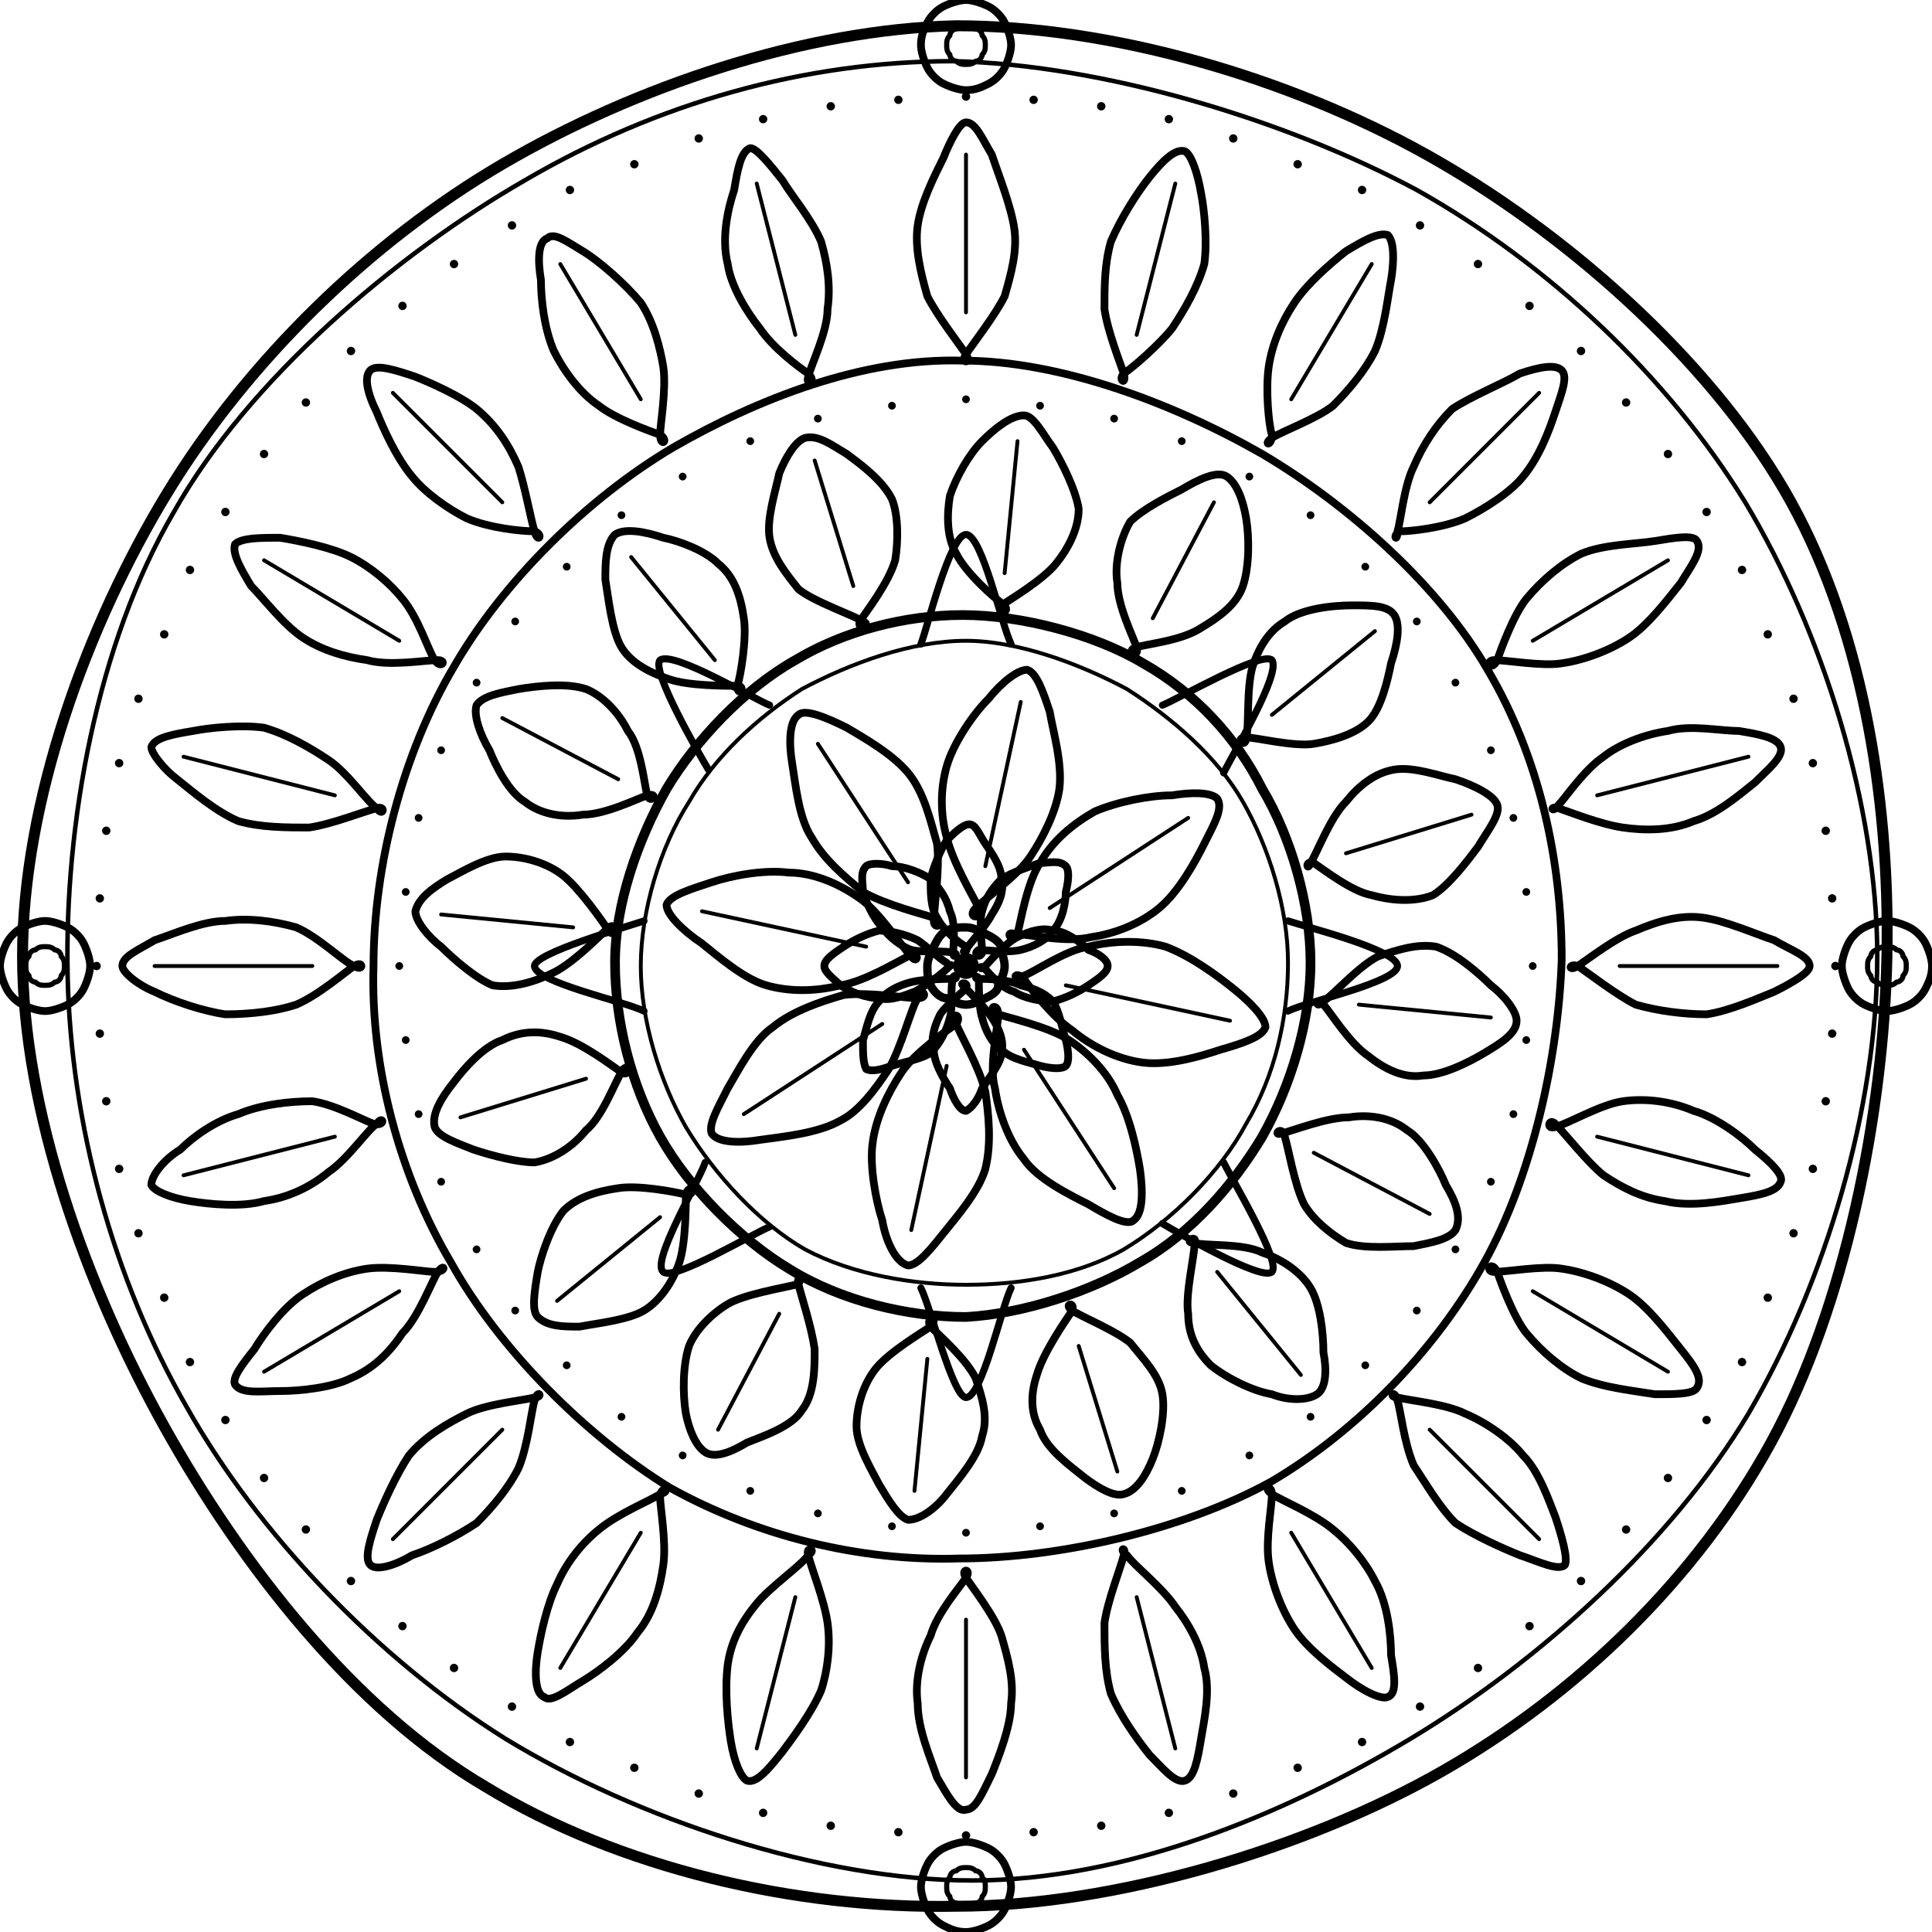
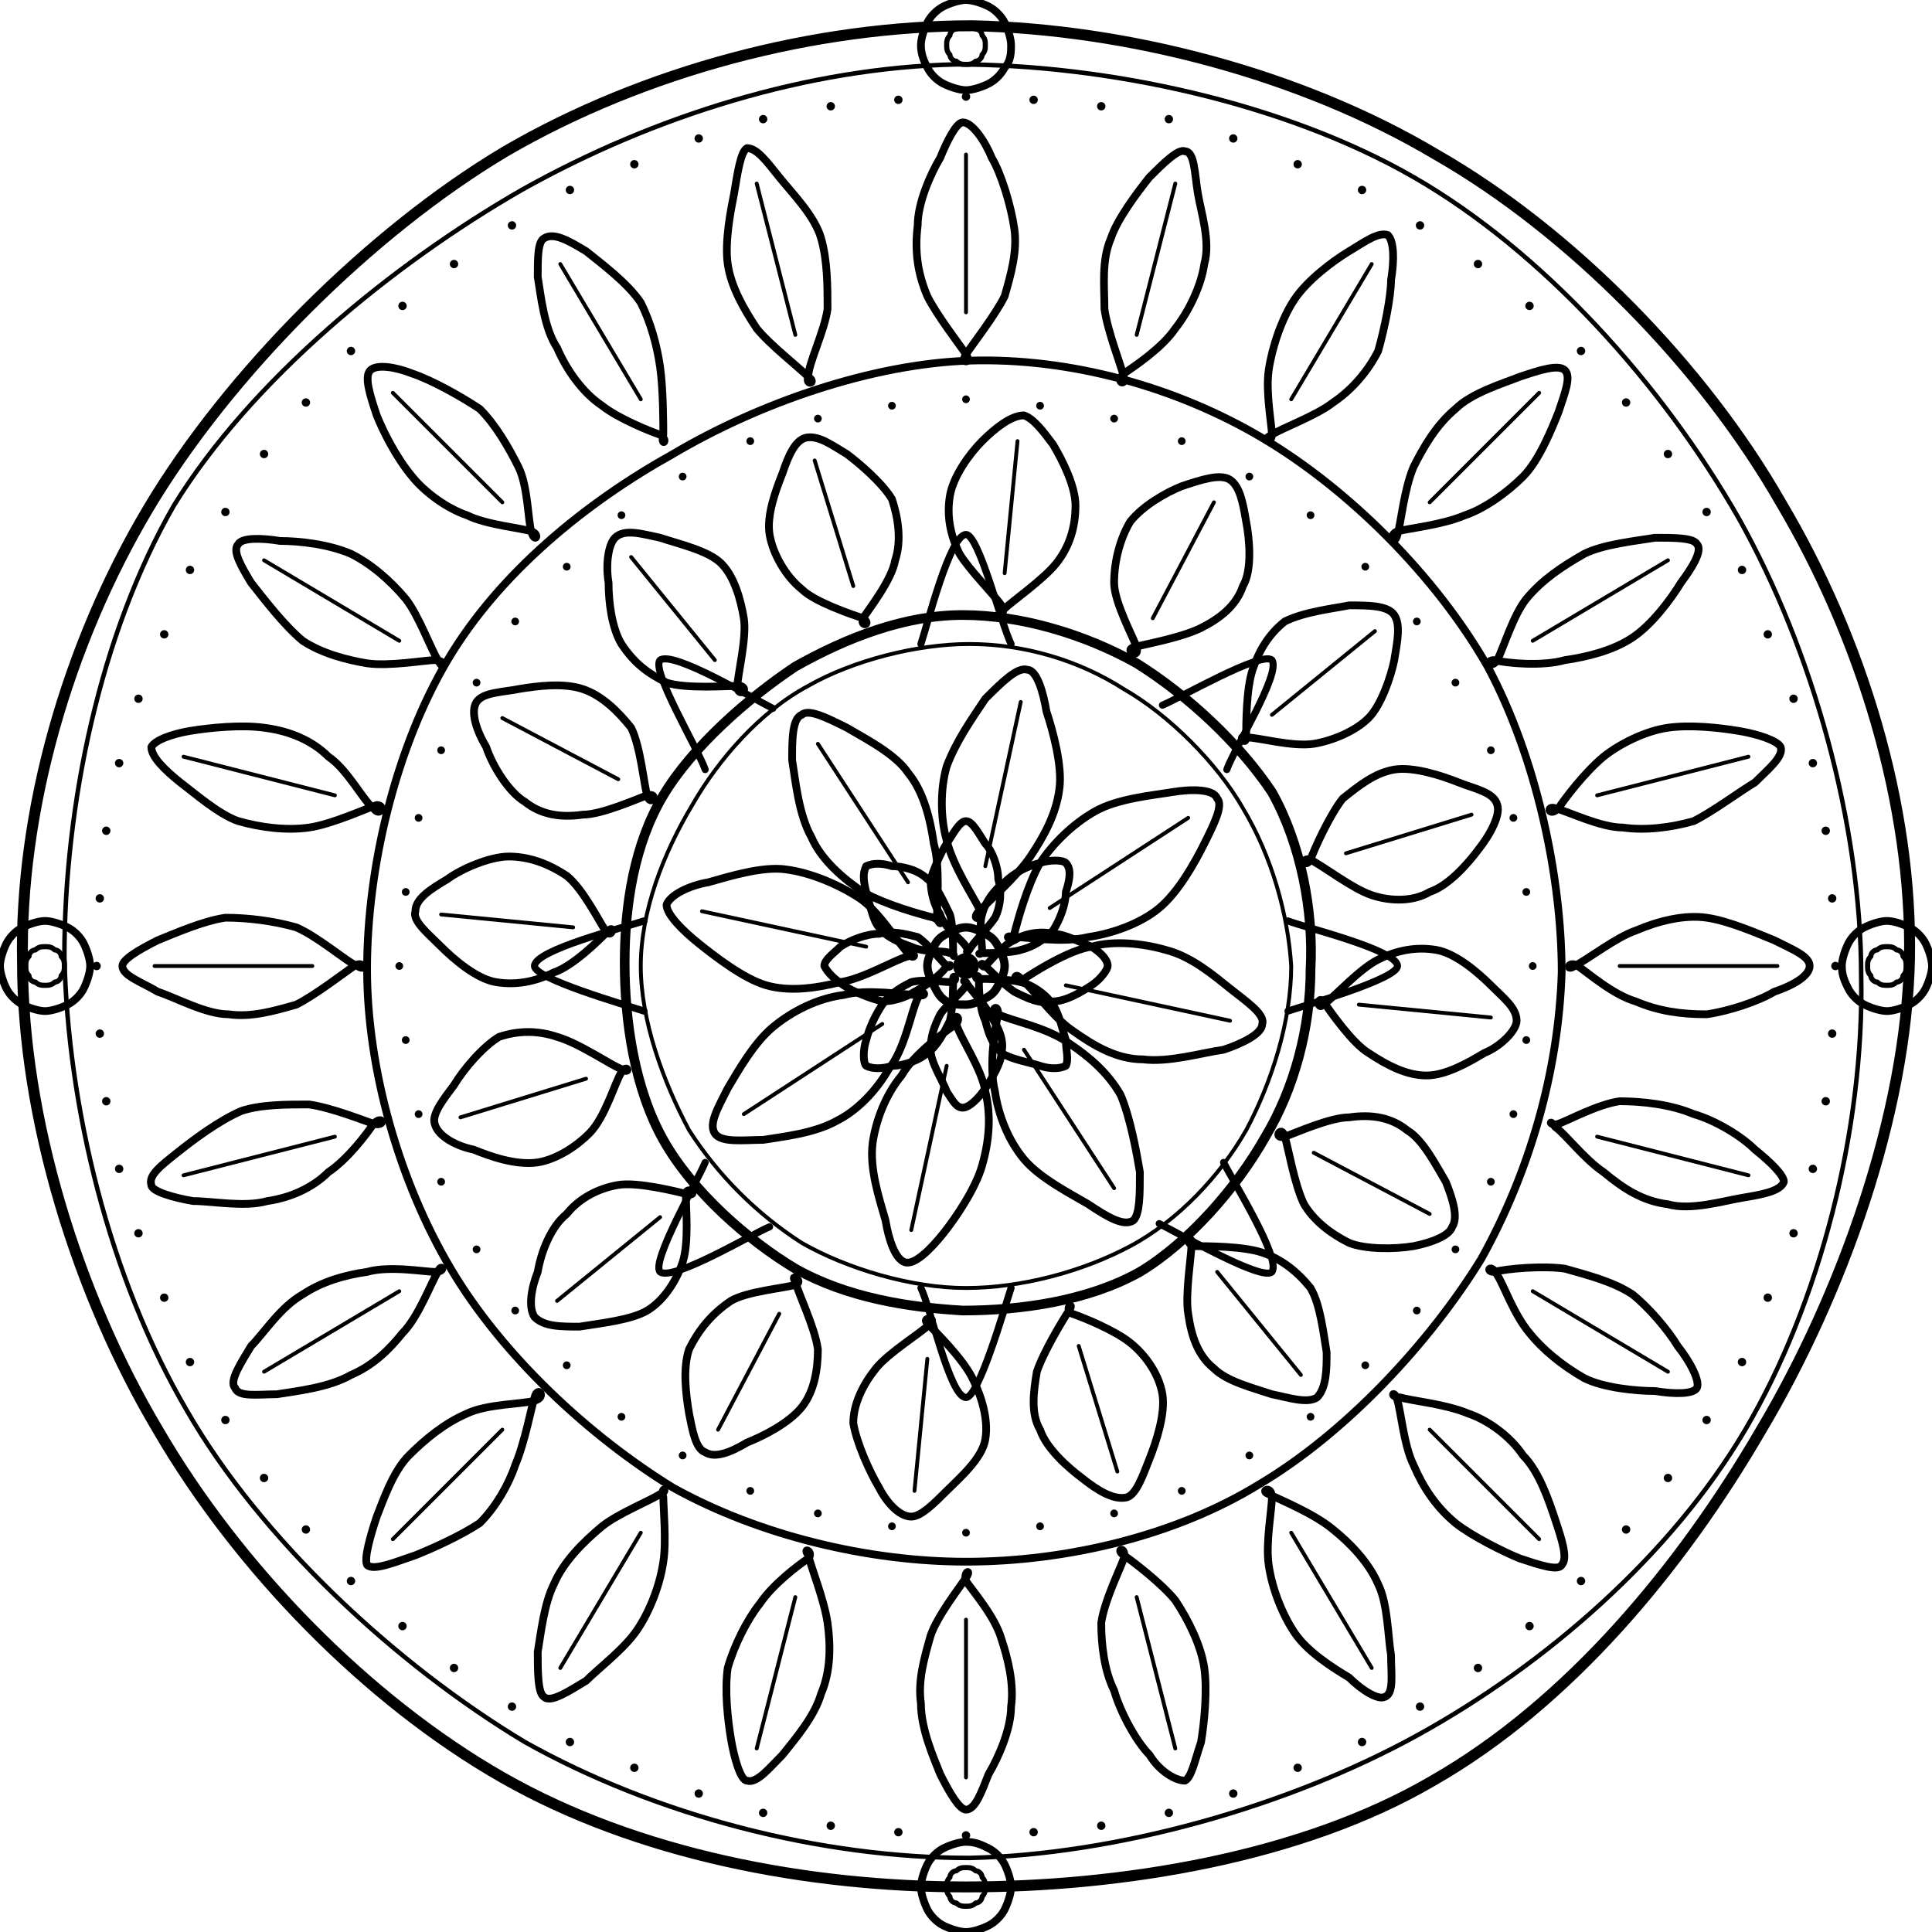
<svg xmlns="http://www.w3.org/2000/svg" viewBox="0 0 600 600" fill="none" stroke="currentColor" stroke-linecap="round" stroke-linejoin="round" aria-hidden="true" focusable="false">
-   <path d="M586 297C585 346 573 406 550 448C527 490 490 526 448 550C406 574 346 592 297 592C247 593 192 580 151 555C110 531 75 486 51 443C27 400 7 345 7 297C7 249 27 194 52 153C77 112 115 75 156 51C197 27 250 9 297 8C345 8 400 24 443 48C486 72 530 111 554 152C578 193 587 247 586 297Z" stroke-width="3.4" />
-   <path d="M583 297C583 344 567 398 543 439C519 479 478 516 438 540C398 564 349 584 302 584C255 584 198 565 157 540C117 515 80 476 58 437C35 397 22 349 21 303C20 256 30 200 54 159C77 118 123 79 163 56C204 32 250 19 296 19C342 20 399 37 440 59C481 82 518 117 542 156C566 196 583 250 583 297Z" stroke-width="1.4" />
+   <path d="M593 298C592 346 572 402 547 444C522 487 487 529 445 553C404 577 348 586 300 586C251 586 198 576 156 552C114 528 74 487 49 444C24 402 7 347 7 299C6 252 21 200 46 158C71 116 115 72 157 47C200 22 253 8 302 8C350 9 404 23 446 48C488 72 529 114 553 156C578 198 594 250 593 298Z" stroke-width="3.4" />
+   <path d="M578 303C579 351 565 405 542 444C519 483 480 517 440 539C400 561 347 576 301 577C255 577 204 564 163 541C123 517 81 478 58 438C34 397 21 344 20 297C20 250 31 197 54 157C78 118 122 82 162 59C203 36 251 21 297 20C344 20 399 32 439 55C479 78 516 119 540 161C563 202 578 256 578 303Z" stroke-width="1.4" />
  <path d="M570 300h0M569 321h0M567 342h0M563 363h0M557 383h0M549 403h0M541 423h0M530 441h0M518 459h0M505 475h0M491 491h0M475 505h0M459 518h0M441 530h0M423 541h0M403 549h0M383 557h0M363 563h0M342 567h0M321 569h0M300 570h0M279 569h0M258 567h0M237 563h0M217 557h0M197 549h0M177 541h0M159 530h0M141 518h0M125 505h0M109 491h0M95 475h0M82 459h0M70 441h0M59 423h0M51 403h0M43 383h0M37 363h0M33 342h0M31 321h0M30 300h0M31 279h0M33 258h0M37 237h0M43 217h0M51 197h0M59 177h0M70 159h0M82 141h0M95 125h0M109 109h0M125 95h0M141 82h0M159 70h0M177 59h0M197 51h0M217 43h0M237 37h0M258 33h0M279 31h0M300 30h0M321 31h0M342 33h0M363 37h0M383 43h0M403 51h0M423 59h0M441 70h0M459 82h0M475 95h0M491 109h0M505 125h0M518 141h0M530 159h0M541 177h0M549 197h0M557 217h0M563 237h0M567 258h0M569 279h0" stroke-width="2.6" />
-   <path d="M490 300C493 298 502 291 508 289C515 286 522 284 529 285C536 286 545 290 551 292C556 295 562 297 562 300C562 302 557 305 551 308C546 310 537 314 530 315C523 315 515 314 508 312C502 309 493 302 490 300C487 299 487 302 490 300Z" stroke-width="2.4" />
+   <path d="M489 300C493 298 502 291 508 289C515 286 523 284 530 285C537 286 546 290 551 292C557 295 562 297 562 300C562 303 557 306 551 308C546 311 537 314 530 315C522 315 515 314 508 311C501 309 493 302 490 300C487 298 486 302 489 300Z" stroke-width="2.4" />
  <line x1="503" y1="300" x2="552" y2="300" stroke-width="1.2" />
-   <path d="M483 350C487 349 497 343 504 342C511 341 519 342 526 345C533 347 541 353 545 357C550 361 554 365 553 367C552 370 547 371 541 372C535 373 525 375 517 373C510 372 504 369 498 365C493 361 486 352 483 349C481 347 480 351 483 350Z" stroke-width="2.4" />
+   <path d="M484 349C487 348 496 343 503 342C510 342 519 343 526 346C533 348 541 353 545 357C550 361 554 365 554 367C553 370 547 371 541 372C535 373 525 376 518 374C510 373 504 369 498 364C492 360 486 352 483 350C481 347 481 350 484 349Z" stroke-width="2.4" />
  <line x1="496" y1="353" x2="543" y2="365" stroke-width="1.2" />
-   <path d="M464 395C468 395 479 393 485 394C492 395 500 398 506 402C512 406 518 414 522 419C526 424 529 428 527 431C526 433 520 433 514 433C508 432 498 431 491 428C485 425 479 420 474 414C470 409 466 398 465 395C463 391 461 395 464 395Z" stroke-width="2.4" />
+   <path d="M464 395C468 394 479 393 486 394C493 396 501 398 507 402C512 406 518 413 521 418C525 423 528 429 527 431C526 433 520 433 514 432C508 432 498 431 492 428C485 424 479 419 475 414C470 408 467 399 465 396C463 392 461 395 464 395Z" stroke-width="2.4" />
  <line x1="476" y1="401" x2="518" y2="426" stroke-width="1.2" />
-   <path d="M434 434C438 435 449 436 455 439C462 442 469 447 473 452C478 457 481 466 483 471C485 477 487 484 486 486C484 488 478 485 472 483C467 481 458 477 452 473C447 468 443 461 439 455C436 448 435 438 434 435C433 431 431 434 434 434Z" stroke-width="2.4" />
+   <path d="M435 434C438 435 449 436 456 439C462 441 469 446 473 452C478 457 481 466 483 472C485 478 487 484 485 486C484 488 478 486 472 484C467 482 457 477 452 473C446 468 442 462 439 455C436 449 435 438 434 435C433 431 431 434 435 434Z" stroke-width="2.4" />
  <line x1="444" y1="444" x2="478" y2="478" stroke-width="1.2" />
-   <path d="M395 464C398 466 408 470 414 475C419 479 424 485 427 491C431 498 432 508 432 514C433 520 434 526 431 527C429 528 423 525 418 521C414 518 406 512 402 506C398 500 395 492 394 485C393 478 395 468 395 464C395 461 392 462 395 464Z" stroke-width="2.4" />
+   <path d="M394 464C398 466 408 470 414 475C419 479 425 485 428 492C431 498 431 508 432 514C432 520 433 526 430 527C428 528 423 525 419 521C414 518 406 513 402 507C398 501 395 493 394 486C393 479 395 469 395 465C395 461 391 463 394 464Z" stroke-width="2.4" />
  <line x1="401" y1="476" x2="426" y2="518" stroke-width="1.2" />
-   <path d="M350 483C352 486 361 493 365 499C369 504 373 511 374 518C376 525 374 534 373 540C372 546 371 552 368 553C365 554 361 549 357 545C353 540 348 533 345 526C343 519 343 511 343 504C344 497 348 487 349 483C350 480 347 481 350 483Z" stroke-width="2.4" />
+   <path d="M349 483C352 485 361 492 365 497C369 503 373 511 374 518C375 525 374 535 373 541C371 547 370 552 368 553C365 553 360 550 357 545C353 541 348 532 346 525C343 519 342 511 342 504C343 497 348 487 349 484C350 480 346 481 349 483Z" stroke-width="2.4" />
  <line x1="353" y1="496" x2="365" y2="543" stroke-width="1.2" />
-   <path d="M300 490C302 493 309 502 311 508C313 515 315 522 314 529C314 536 310 546 308 551C305 557 303 562 300 562C297 563 294 557 291 552C289 546 285 537 285 529C284 522 286 514 289 508C291 501 298 493 300 490C302 487 298 487 300 490Z" stroke-width="2.4" />
+   <path d="M300 491C302 494 309 502 311 509C313 515 315 523 314 530C314 537 310 546 307 551C305 556 303 562 300 562C298 562 295 557 292 551C290 546 286 537 286 529C285 522 287 515 289 508C291 502 298 493 300 490C302 487 299 488 300 491Z" stroke-width="2.4" />
  <line x1="300" y1="503" x2="300" y2="552" stroke-width="1.2" />
-   <path d="M251 483C252 487 256 497 257 504C258 511 257 519 255 525C252 532 246 540 243 544C239 549 235 554 232 553C230 552 228 547 227 541C226 535 225 525 226 517C227 510 230 504 235 498C239 493 249 486 251 483C254 481 250 480 251 483Z" stroke-width="2.4" />
+   <path d="M251 483C252 487 256 497 257 504C258 511 258 519 255 526C253 533 247 540 243 545C239 549 235 554 232 553C230 553 228 546 227 540C226 534 225 525 226 518C228 511 232 503 236 498C240 492 248 486 251 484C253 482 249 480 251 483Z" stroke-width="2.4" />
  <line x1="247" y1="496" x2="235" y2="543" stroke-width="1.2" />
-   <path d="M205 465C205 468 207 479 206 486C205 493 203 501 198 507C194 513 186 519 181 522C176 525 171 529 169 527C166 526 166 519 167 513C168 507 170 498 173 492C176 485 181 479 186 475C192 470 202 466 205 464C209 463 205 461 205 465Z" stroke-width="2.4" />
+   <path d="M206 465C206 468 207 479 206 485C205 492 202 500 198 506C194 512 186 518 182 522C177 525 171 529 169 527C167 526 167 519 167 513C168 507 169 498 172 492C175 485 181 479 187 474C192 470 202 466 205 464C208 463 205 461 206 465Z" stroke-width="2.4" />
  <line x1="199" y1="476" x2="174" y2="518" stroke-width="1.2" />
-   <path d="M166 435C165 438 164 449 161 456C158 462 153 468 148 473C142 477 134 481 128 483C123 486 117 488 115 486C113 484 115 478 117 472C119 467 123 458 127 452C132 446 139 442 145 439C151 436 162 435 166 434C169 434 167 431 166 435Z" stroke-width="2.4" />
+   <path d="M166 434C165 437 163 448 160 455C158 461 154 468 149 473C143 477 134 481 129 483C123 485 116 488 114 486C113 484 115 477 117 471C119 466 122 457 127 452C132 447 138 442 145 439C151 436 163 436 166 435C170 434 167 430 166 434Z" stroke-width="2.4" />
  <line x1="156" y1="444" x2="122" y2="478" stroke-width="1.2" />
-   <path d="M136 395C134 398 130 409 125 414C121 420 116 425 109 428C103 431 93 432 87 432C81 432 75 433 73 430C72 428 75 424 79 419C82 414 88 406 94 402C100 398 107 395 114 394C121 393 132 395 135 395C139 395 138 392 136 395Z" stroke-width="2.4" />
+   <path d="M136 395C134 398 130 409 125 414C121 419 116 424 109 427C102 431 92 432 86 433C80 433 74 434 73 431C71 429 75 423 78 418C82 414 87 406 94 402C100 398 107 396 114 395C121 393 132 395 135 395C139 395 137 392 136 395Z" stroke-width="2.4" />
  <line x1="124" y1="401" x2="82" y2="426" stroke-width="1.2" />
-   <path d="M117 349C114 351 108 360 102 364C96 369 89 372 82 373C75 375 65 374 59 373C53 372 48 370 47 368C47 365 51 360 56 357C60 353 67 348 74 346C81 343 90 342 97 342C104 343 113 348 116 349C120 350 119 346 117 349Z" stroke-width="2.4" />
+   <path d="M116 349C114 352 108 360 102 364C97 369 90 372 83 373C76 375 66 373 60 373C54 372 47 370 47 368C46 365 50 362 55 358C60 354 68 348 75 345C81 343 89 343 96 343C103 344 113 348 116 349C120 350 119 346 116 349Z" stroke-width="2.4" />
  <line x1="104" y1="353" x2="57" y2="365" stroke-width="1.2" />
-   <path d="M110 300C107 302 99 309 92 312C86 314 78 315 70 315C63 314 54 311 48 308C43 306 38 302 38 300C38 297 43 295 48 292C54 290 63 286 70 286C77 285 85 286 92 288C99 291 107 299 110 300C113 302 113 298 110 300Z" stroke-width="2.4" />
+   <path d="M110 300C107 302 98 309 92 312C85 314 78 316 71 315C64 315 55 310 49 308C44 305 38 303 38 300C38 298 43 295 49 292C54 290 63 286 70 285C77 285 85 286 92 288C99 291 108 299 111 300C114 302 113 298 110 300Z" stroke-width="2.4" />
  <line x1="97" y1="300" x2="48" y2="300" stroke-width="1.2" />
-   <path d="M117 251C113 252 103 256 96 257C89 257 81 257 74 255C67 252 60 246 55 242C51 239 47 234 47 232C48 229 54 228 60 227C65 226 75 225 82 226C89 228 96 232 102 236C108 240 114 249 117 251C119 254 120 250 117 251Z" stroke-width="2.4" />
+   <path d="M117 250C114 251 103 256 96 257C89 258 81 257 74 255C68 253 60 246 56 243C51 239 47 235 47 232C48 230 53 228 59 227C65 226 75 225 82 226C90 227 97 230 102 235C108 239 113 249 116 251C118 254 120 250 117 250Z" stroke-width="2.4" />
  <line x1="104" y1="247" x2="57" y2="235" stroke-width="1.2" />
-   <path d="M136 205C132 205 121 207 114 205C107 204 100 202 94 198C88 194 82 186 78 182C75 177 72 172 73 169C75 167 81 167 87 167C93 168 103 170 109 173C115 176 121 181 125 186C130 192 133 202 135 205C137 208 139 205 136 205Z" stroke-width="2.4" />
+   <path d="M135 205C132 205 121 207 114 206C108 205 100 203 94 199C88 194 82 186 78 181C75 176 72 171 74 169C75 167 81 167 87 168C93 168 102 169 109 172C115 175 121 180 126 186C130 191 134 202 136 205C138 209 139 205 135 205Z" stroke-width="2.4" />
  <line x1="124" y1="199" x2="82" y2="174" stroke-width="1.2" />
-   <path d="M166 165C162 165 152 164 145 161C139 158 132 153 128 148C123 142 119 133 117 128C114 122 113 117 115 115C117 113 123 115 129 117C134 119 143 123 148 127C154 132 158 138 161 145C163 151 165 162 166 165C167 169 169 166 166 165Z" stroke-width="2.4" />
+   <path d="M165 165C162 164 151 163 145 160C139 158 132 153 128 148C123 142 119 134 117 129C115 123 113 117 115 115C117 113 123 114 128 116C134 118 143 123 149 127C154 132 158 139 161 145C164 151 164 162 165 165C166 169 168 166 165 165Z" stroke-width="2.4" />
  <line x1="156" y1="156" x2="122" y2="122" stroke-width="1.2" />
-   <path d="M205 135C202 134 191 130 186 126C180 122 175 115 172 109C169 102 168 93 168 87C167 81 167 75 170 74C172 72 176 75 181 78C186 81 194 88 199 94C203 100 205 108 206 114C207 121 205 132 205 135C205 139 208 137 205 135Z" stroke-width="2.4" />
+   <path d="M205 135C202 134 192 130 187 126C181 122 176 115 173 108C169 102 168 92 167 86C167 80 167 75 169 74C172 72 177 75 182 78C187 82 195 88 199 94C202 100 204 107 205 114C206 121 206 132 206 135C205 139 208 137 205 135Z" stroke-width="2.4" />
  <line x1="199" y1="124" x2="174" y2="82" stroke-width="1.2" />
-   <path d="M251 116C248 114 240 108 236 102C232 97 227 89 226 82C224 74 226 65 228 59C229 53 230 47 233 46C235 46 239 51 243 56C246 61 252 68 255 75C257 82 258 89 257 96C257 103 252 113 251 117C250 120 254 119 251 116Z" stroke-width="2.4" />
+   <path d="M251 117C248 114 239 107 235 102C231 96 227 89 226 82C225 75 227 65 228 60C229 54 230 47 232 46C235 46 238 50 242 55C246 60 253 67 255 74C257 81 257 89 257 96C256 103 251 113 251 117C250 120 254 119 251 117Z" stroke-width="2.4" />
  <line x1="247" y1="104" x2="235" y2="57" stroke-width="1.2" />
-   <path d="M300 110C298 107 291 98 288 92C286 85 284 77 285 70C286 63 290 55 293 49C295 44 298 38 300 38C303 38 305 43 308 48C310 54 314 64 315 71C316 78 314 85 312 92C309 98 302 107 300 110C298 113 302 113 300 110Z" stroke-width="2.4" />
+   <path d="M300 110C298 107 291 98 288 92C285 85 284 78 285 70C285 63 289 54 292 49C294 44 297 38 299 38C302 38 306 44 308 49C311 54 314 64 315 71C316 78 314 85 312 92C309 98 302 107 300 110C298 113 302 113 300 110Z" stroke-width="2.4" />
  <line x1="300" y1="97" x2="300" y2="48" stroke-width="1.2" />
-   <path d="M349 116C348 113 344 103 343 96C343 89 343 82 345 75C348 68 353 60 357 55C361 50 365 46 368 47C370 48 372 54 373 60C374 65 375 75 374 82C372 89 368 96 364 102C360 107 352 114 349 116C347 118 350 120 349 116Z" stroke-width="2.4" />
+   <path d="M349 117C348 113 344 103 343 96C343 89 342 81 345 74C347 68 353 60 357 55C361 51 366 46 368 47C371 47 371 54 372 60C373 66 376 75 374 82C373 89 369 97 365 102C361 108 352 114 349 116C346 119 350 120 349 117Z" stroke-width="2.4" />
  <line x1="353" y1="104" x2="365" y2="57" stroke-width="1.2" />
-   <path d="M395 135C394 132 393 121 394 114C395 107 398 100 402 94C406 88 413 82 418 78C423 75 428 72 431 73C433 75 433 81 432 87C431 92 430 102 427 109C424 115 419 121 414 126C409 130 398 134 395 136C392 138 395 139 395 135Z" stroke-width="2.4" />
+   <path d="M395 135C395 132 393 122 394 115C395 108 398 99 402 93C406 87 414 81 419 78C424 75 428 72 431 73C433 75 433 81 432 87C432 92 430 102 428 109C425 115 420 121 414 125C409 129 398 133 395 135C391 137 395 138 395 135Z" stroke-width="2.4" />
  <line x1="401" y1="124" x2="426" y2="82" stroke-width="1.2" />
-   <path d="M434 165C435 162 436 151 439 145C442 138 446 132 451 127C457 123 467 119 472 116C478 114 483 113 485 115C487 117 485 122 483 128C481 134 478 142 473 148C469 153 461 158 455 161C448 164 438 165 435 165C432 166 434 169 434 165Z" stroke-width="2.4" />
+   <path d="M434 166C435 163 436 152 439 145C442 139 446 132 452 127C457 122 467 119 472 117C478 115 484 113 486 115C488 117 486 122 484 128C482 133 478 143 473 148C468 153 461 158 455 160C448 163 438 164 434 165C431 166 433 170 434 166Z" stroke-width="2.4" />
  <line x1="444" y1="156" x2="478" y2="122" stroke-width="1.2" />
-   <path d="M465 205C466 202 470 191 474 186C479 180 485 175 491 172C498 169 508 169 514 168C520 167 526 166 527 168C529 171 525 176 522 181C518 186 512 194 506 198C500 202 492 205 485 206C479 207 468 205 464 205C461 205 463 209 465 205Z" stroke-width="2.4" />
+   <path d="M465 205C467 201 470 191 474 186C479 180 485 176 492 172C498 169 508 168 514 167C520 167 526 167 527 169C529 171 525 177 522 181C519 186 513 194 507 198C501 202 493 204 486 205C479 207 468 206 464 205C461 205 463 208 465 205Z" stroke-width="2.4" />
  <line x1="476" y1="199" x2="518" y2="174" stroke-width="1.2" />
-   <path d="M484 250C486 248 492 239 498 235C503 231 511 228 518 227C525 225 534 227 540 227C546 228 552 229 553 232C554 235 549 239 545 243C540 247 533 253 526 255C519 258 511 258 504 257C497 256 487 252 484 251C481 250 482 253 484 250Z" stroke-width="2.4" />
+   <path d="M484 251C486 248 492 240 498 235C503 231 511 227 518 226C525 225 534 226 540 227C546 228 552 230 553 232C554 235 549 239 545 243C540 246 532 252 526 255C519 257 511 258 504 257C497 257 487 252 483 251C480 250 481 254 484 251Z" stroke-width="2.4" />
  <line x1="496" y1="247" x2="543" y2="235" stroke-width="1.2" />
-   <path d="M485 298C484 328 476 365 461 392C446 419 422 444 395 460C368 475 329 484 298 484C267 485 235 477 208 462C182 446 155 419 140 392C124 365 115 331 116 300C116 269 125 234 141 207C156 181 182 155 209 139C235 124 268 111 299 112C329 112 364 125 392 141C419 157 447 182 462 208C478 235 485 267 485 298Z" stroke-width="2.4" />
+   <path d="M485 302C484 333 475 364 460 391C444 417 418 445 391 461C365 477 331 485 300 485C270 485 236 477 209 462C183 446 156 421 140 394C124 367 114 332 114 301C114 269 123 232 139 205C155 178 182 156 209 141C236 125 271 113 301 112C332 111 365 120 392 136C419 152 446 179 462 207C477 235 485 272 485 302Z" stroke-width="2.4" />
  <path d="M476 300h0M474 323h0M470 346h0M463 367h0M452 388h0M440 407h0M424 424h0M407 440h0M388 452h0M367 463h0M346 470h0M323 474h0M300 476h0M277 474h0M254 470h0M233 463h0M212 452h0M193 440h0M176 424h0M160 407h0M148 388h0M137 367h0M130 346h0M126 323h0M124 300h0M126 277h0M130 254h0M137 233h0M148 212h0M160 193h0M176 176h0M193 160h0M212 148h0M233 137h0M254 130h0M277 126h0M300 124h0M323 126h0M346 130h0M367 137h0M388 148h0M407 160h0M424 176h0M440 193h0M452 212h0M463 233h0M470 254h0M474 277h0" stroke-width="2.4" />
-   <path d="M411 311C414 309 422 300 428 297C434 295 440 293 446 294C452 296 459 302 463 306C467 309 471 314 471 317C471 321 466 324 461 327C456 330 448 334 442 334C436 335 430 332 425 328C419 324 413 314 411 312C409 309 408 314 411 311Z" stroke-width="2.4" />
+   <path d="M411 312C414 310 422 301 428 298C434 295 440 294 446 295C452 296 459 302 463 306C467 310 471 313 471 317C471 320 466 325 461 327C456 330 449 334 443 334C437 334 431 331 425 327C420 324 413 314 411 311C409 309 409 314 411 312Z" stroke-width="2.4" />
  <line x1="422" y1="312" x2="463" y2="316" stroke-width="1.2" />
-   <path d="M398 352C402 351 412 347 419 347C425 346 432 347 437 351C442 354 447 363 449 368C452 373 454 378 452 382C450 385 444 386 439 387C433 387 424 388 418 386C413 383 408 379 405 374C402 368 400 356 399 353C398 349 395 353 398 352Z" stroke-width="2.4" />
+   <path d="M399 353C402 352 413 347 419 347C426 346 432 347 437 351C442 354 446 362 449 367C451 372 453 378 451 381C450 384 444 386 439 387C433 388 424 388 419 386C413 383 408 379 405 374C402 368 400 356 399 353C398 349 395 354 399 353Z" stroke-width="2.4" />
  <line x1="408" y1="358" x2="444" y2="377" stroke-width="1.2" />
-   <path d="M371 386C374 387 386 386 392 389C398 391 404 395 407 400C410 405 411 414 411 420C412 425 412 431 409 433C406 435 400 435 395 433C389 432 381 428 376 424C372 420 369 415 369 408C368 402 371 390 371 386C372 383 367 386 371 386Z" stroke-width="2.4" />
+   <path d="M371 387C375 387 386 387 392 389C398 391 403 395 407 400C410 405 411 414 412 420C412 425 412 431 409 434C406 436 400 434 395 433C389 431 381 429 377 425C372 421 370 415 369 408C368 402 370 390 370 387C371 383 367 386 371 387Z" stroke-width="2.4" />
  <line x1="378" y1="395" x2="404" y2="427" stroke-width="1.2" />
-   <path d="M333 407C336 409 346 413 351 417C355 422 360 427 361 433C362 439 360 448 358 453C356 458 353 463 349 464C346 465 341 462 337 459C332 455 325 450 323 444C320 439 320 433 322 427C324 420 331 410 333 407C334 404 330 405 333 407Z" stroke-width="2.4" />
+   <path d="M333 408C336 409 346 413 351 417C356 421 360 427 361 433C362 439 359 448 357 453C355 458 353 464 350 465C346 466 341 463 336 459C332 456 325 450 323 444C320 439 321 432 322 426C324 420 330 410 332 407C334 404 330 406 333 408Z" stroke-width="2.4" />
  <line x1="335" y1="418" x2="347" y2="457" stroke-width="1.2" />
-   <path d="M289 412C292 415 300 422 303 428C305 434 307 440 305 446C304 452 298 459 294 464C291 468 286 472 282 472C279 471 276 466 273 461C271 457 266 449 266 443C266 437 268 430 272 425C276 420 286 414 289 412C292 409 287 409 289 412Z" stroke-width="2.4" />
+   <path d="M288 411C291 414 299 422 302 428C305 434 307 441 306 447C305 453 298 459 294 463C290 467 286 471 283 471C279 471 275 466 273 462C270 457 266 448 265 442C265 436 268 430 272 425C276 420 286 414 289 411C291 409 286 409 288 411Z" stroke-width="2.4" />
  <line x1="288" y1="422" x2="284" y2="463" stroke-width="1.2" />
-   <path d="M248 399C249 403 252 412 253 419C253 425 253 433 249 438C246 443 237 446 232 448C227 451 222 453 219 451C216 449 214 444 213 439C212 433 212 424 214 418C216 413 221 408 226 405C231 402 243 400 247 399C250 398 247 396 248 399Z" stroke-width="2.4" />
+   <path d="M247 398C248 402 253 412 254 419C254 425 253 432 249 437C245 442 237 446 232 448C227 451 222 453 219 451C216 450 215 444 214 439C213 433 212 425 214 419C217 413 221 408 227 404C232 401 244 400 247 399C250 398 245 395 247 398Z" stroke-width="2.4" />
  <line x1="242" y1="408" x2="223" y2="444" stroke-width="1.2" />
-   <path d="M213 371C213 374 213 386 211 392C209 398 205 404 200 407C195 410 185 411 180 412C175 412 170 412 167 409C165 407 166 401 167 395C168 390 171 381 175 376C179 372 185 370 192 369C198 368 209 370 213 371C217 371 214 367 213 371Z" stroke-width="2.4" />
+   <path d="M213 371C213 375 214 386 212 392C210 398 206 404 201 407C196 410 186 411 180 412C174 412 169 412 166 409C164 406 165 400 167 395C168 389 171 381 176 377C180 372 186 369 192 368C198 367 210 370 214 371C217 371 213 368 213 371Z" stroke-width="2.4" />
  <line x1="205" y1="378" x2="173" y2="404" stroke-width="1.2" />
-   <path d="M193 333C191 336 187 347 182 351C178 356 172 360 166 361C161 361 153 359 147 357C142 355 136 353 135 350C134 346 137 341 141 336C144 332 150 325 156 323C162 320 168 320 174 322C181 324 190 331 193 333C196 335 195 329 193 333Z" stroke-width="2.4" />
+   <path d="M193 333C191 336 188 347 183 352C179 356 173 360 167 361C160 362 152 359 147 357C142 356 136 353 135 349C134 346 138 341 141 337C144 332 150 325 155 322C161 320 167 320 173 322C180 324 190 331 193 332C196 334 195 330 193 333Z" stroke-width="2.4" />
  <line x1="182" y1="335" x2="143" y2="347" stroke-width="1.2" />
-   <path d="M189 288C186 291 178 299 172 302C166 305 159 307 153 306C148 304 141 298 137 294C133 291 129 286 129 283C130 279 134 276 139 273C143 271 151 266 157 266C163 266 170 268 175 272C180 276 187 286 189 289C191 292 192 286 189 288Z" stroke-width="2.4" />
+   <path d="M189 289C186 292 178 300 172 302C166 305 160 306 154 305C148 304 141 298 137 294C133 290 128 286 129 283C129 279 134 276 139 273C143 270 152 266 158 266C164 266 170 268 176 272C181 276 186 286 188 289C190 292 191 287 189 289Z" stroke-width="2.4" />
  <line x1="178" y1="288" x2="137" y2="284" stroke-width="1.2" />
-   <path d="M201 247C198 248 188 253 181 253C175 254 168 253 163 249C158 246 154 238 152 233C149 228 147 222 148 219C150 216 156 215 161 214C167 213 176 212 182 214C187 216 192 221 195 227C199 232 200 243 201 247C202 250 205 246 201 247Z" stroke-width="2.4" />
+   <path d="M201 247C198 248 187 253 181 253C174 254 168 253 163 249C158 246 153 238 151 232C148 227 146 221 148 218C150 215 156 215 161 214C167 213 175 212 181 214C187 216 192 221 196 226C199 232 200 244 201 247C202 251 205 246 201 247Z" stroke-width="2.4" />
  <line x1="192" y1="242" x2="156" y2="223" stroke-width="1.2" />
-   <path d="M229 213C225 213 214 213 208 211C202 209 196 206 193 201C190 196 189 186 188 180C188 175 188 169 191 166C194 164 200 165 206 167C211 168 219 171 223 175C228 179 230 185 231 192C232 198 230 210 229 213C229 217 232 213 229 213Z" stroke-width="2.4" />
+   <path d="M230 213C226 213 213 214 207 212C201 209 197 206 193 200C190 195 189 187 189 181C188 175 189 169 191 167C194 164 200 166 205 167C211 169 220 171 224 175C228 179 230 186 231 192C232 198 229 210 229 213C229 217 233 214 230 213Z" stroke-width="2.4" />
  <line x1="222" y1="205" x2="196" y2="173" stroke-width="1.2" />
-   <path d="M268 193C265 191 253 187 248 183C244 178 240 173 239 167C238 161 241 152 242 147C244 142 247 137 250 136C254 135 258 138 263 141C267 144 274 149 277 155C279 160 279 168 278 174C276 181 269 190 267 193C266 196 271 194 268 193Z" stroke-width="2.4" />
+   <path d="M268 192C265 191 253 187 249 183C244 179 240 172 239 166C238 160 241 152 243 147C245 141 247 137 250 136C254 135 258 138 263 141C267 144 274 150 277 155C279 161 280 168 278 174C277 180 270 189 268 192C267 195 271 194 268 192Z" stroke-width="2.4" />
  <line x1="265" y1="182" x2="253" y2="143" stroke-width="1.2" />
-   <path d="M312 188C309 186 300 178 297 172C294 167 294 160 295 154C297 148 301 141 305 137C309 133 314 129 318 129C321 129 324 135 327 139C330 144 334 152 335 158C335 164 332 170 328 175C324 180 314 186 311 188C309 190 314 191 312 188Z" stroke-width="2.4" />
+   <path d="M311 188C309 185 301 177 298 172C295 166 294 160 295 154C296 148 301 141 305 137C309 133 314 129 318 129C321 130 324 134 327 138C330 143 334 151 334 157C334 164 332 170 328 175C324 180 314 187 312 189C309 191 313 191 311 188Z" stroke-width="2.4" />
  <line x1="312" y1="178" x2="316" y2="137" stroke-width="1.2" />
-   <path d="M353 201C352 198 347 188 347 181C346 175 348 167 351 162C355 158 363 154 367 152C372 149 378 146 381 148C384 150 386 155 387 161C388 167 388 176 386 182C384 188 378 192 373 195C367 199 356 200 353 201C349 202 354 205 353 201Z" stroke-width="2.4" />
+   <path d="M353 201C352 198 346 187 346 181C346 174 348 167 351 162C355 157 362 153 367 151C373 149 379 147 382 149C385 151 386 156 387 162C388 167 389 177 386 182C384 188 379 192 373 195C367 198 356 200 352 201C349 202 354 205 353 201Z" stroke-width="2.4" />
  <line x1="358" y1="192" x2="377" y2="156" stroke-width="1.2" />
-   <path d="M387 229C388 226 387 214 389 207C391 201 394 196 399 193C404 189 414 188 420 188C426 188 431 188 433 191C435 194 434 200 432 206C431 211 429 220 425 224C421 228 414 230 408 231C402 232 390 229 387 229C383 229 387 233 387 229Z" stroke-width="2.4" />
+   <path d="M387 229C387 225 387 214 389 208C391 202 394 197 399 193C405 190 414 189 419 188C425 188 431 188 433 191C435 194 434 199 433 205C432 210 429 219 425 223C421 227 414 230 408 231C401 232 391 229 387 229C384 228 387 232 387 229Z" stroke-width="2.4" />
  <line x1="395" y1="222" x2="427" y2="196" stroke-width="1.2" />
-   <path d="M407 268C409 265 413 254 418 249C422 244 427 240 433 239C439 238 447 241 452 242C458 244 464 247 465 250C466 253 462 258 459 263C456 267 450 275 445 278C440 280 433 280 426 278C420 277 411 270 408 268C405 267 406 271 407 268Z" stroke-width="2.4" />
+   <path d="M407 267C408 264 413 253 417 248C422 244 427 240 433 239C439 238 448 241 453 243C458 245 464 246 465 250C466 253 463 259 459 264C456 268 450 275 444 277C439 280 432 280 426 278C420 276 411 269 407 267C404 266 405 270 407 267Z" stroke-width="2.4" />
  <line x1="418" y1="265" x2="457" y2="253" stroke-width="1.2" />
-   <path d="M407 299C407 317 401 337 392 353C383 368 370 383 354 392C339 401 318 408 300 409C282 409 261 404 245 394C230 385 214 369 205 353C196 337 191 317 191 299C191 281 198 261 207 245C216 230 231 214 247 205C262 196 281 191 299 191C317 191 340 197 355 206C371 215 384 229 392 245C401 260 407 281 407 299Z" stroke-width="3" />
-   <path d="M400 299C400 316 396 334 387 349C379 364 364 379 349 388C335 396 317 399 300 399C284 399 265 396 250 388C236 380 222 365 213 350C205 336 199 317 199 300C199 283 205 263 214 249C222 235 235 223 249 214C264 206 283 199 300 199C316 199 335 206 350 214C364 223 378 235 386 249C394 263 400 282 400 299Z" stroke-width="1.2" />
-   <path d="M400 286C406 288 434 295 434 300C434 305 406 311 400 314" stroke-width="2.2" />
-   <path d="M380 361C383 367 398 392 395 395C392 398 366 383 361 380" stroke-width="2.2" />
-   <path d="M314 400C311 406 305 434 300 434C296 434 289 406 286 400" stroke-width="2.2" />
-   <path d="M239 381C234 383 209 398 206 395C202 392 217 367 219 361" stroke-width="2.2" />
-   <path d="M200 314C194 311 166 305 166 300C166 296 194 288 200 286" stroke-width="2.2" />
-   <path d="M220 239C217 234 202 208 205 205C209 202 234 217 239 219" stroke-width="2.2" />
-   <path d="M286 200C288 195 295 166 300 166C305 166 311 194 314 200" stroke-width="2.2" />
-   <path d="M361 219C366 217 392 202 395 205C398 209 383 234 380 240" stroke-width="2.2" />
-   <path d="M318 303C321 302 331 295 338 294C346 292 355 292 362 294C370 297 378 303 383 307C388 311 393 316 393 319C392 322 386 324 379 326C373 328 363 331 355 330C347 329 339 325 333 320C327 316 320 307 318 304C315 301 314 305 318 303Z" stroke-width="2.4" />
+   <path d="M407 301C407 319 402 338 393 353C384 369 369 386 354 395C338 404 317 407 299 407C282 406 263 403 247 394C232 385 215 370 206 354C197 338 194 317 194 299C194 281 197 262 206 247C215 232 232 217 247 207C263 198 281 191 299 191C317 191 337 197 353 206C369 216 385 231 395 246C404 262 408 283 407 301Z" stroke-width="3" />
+   <path d="M401 300C401 317 395 336 387 351C379 365 366 379 351 387C336 395 317 400 300 400C283 400 263 394 249 386C235 377 223 365 214 351C206 336 199 317 199 300C199 283 206 265 215 250C223 236 236 221 251 213C265 205 285 200 301 200C318 200 335 205 349 214C363 222 378 237 386 251C395 266 400 284 401 300Z" stroke-width="1.2" />
+   <path d="M400 286C405 288 434 295 434 300C434 304 406 312 400 314" stroke-width="2.2" />
+   <path d="M380 361C383 367 398 391 395 395C392 398 366 383 360 380" stroke-width="2.2" />
+   <path d="M314 400C312 406 304 434 300 434C295 434 289 406 286 400" stroke-width="2.2" />
+   <path d="M239 381C234 383 209 398 205 395C202 392 217 366 219 361" stroke-width="2.2" />
+   <path d="M200 314C194 312 166 304 166 300C166 295 194 288 200 286" stroke-width="2.2" />
+   <path d="M219 239C217 233 202 208 205 205C209 202 234 217 240 220" stroke-width="2.2" />
+   <path d="M286 200C288 194 295 166 300 166C304 166 311 194 314 200" stroke-width="2.2" />
+   <path d="M361 219C366 217 392 202 395 205C398 209 383 233 381 239" stroke-width="2.2" />
+   <path d="M318 304C321 302 332 295 339 294C346 292 355 293 362 295C370 297 377 303 382 307C387 311 393 315 392 318C392 321 386 324 380 326C373 327 363 330 355 329C347 329 340 325 333 320C327 316 320 306 317 304C315 301 314 306 318 304Z" stroke-width="2.4" />
  <line x1="331" y1="306" x2="382" y2="317" stroke-width="1.2" />
-   <path d="M310 315C313 316 326 319 332 323C338 327 344 333 347 340C351 347 353 357 354 363C355 370 355 377 352 379C350 381 343 377 338 374C332 371 322 366 318 360C313 354 310 345 309 338C307 331 310 319 310 315C310 311 306 313 310 315Z" stroke-width="2.4" />
+   <path d="M310 315C314 317 325 319 332 324C338 328 344 333 348 340C351 347 353 358 354 364C354 371 354 377 352 379C349 381 344 378 338 374C333 371 323 366 318 360C313 354 310 346 309 339C307 331 309 319 310 315C310 311 307 314 310 315Z" stroke-width="2.4" />
  <line x1="318" y1="326" x2="346" y2="369" stroke-width="1.2" />
-   <path d="M297 318C298 321 304 331 306 339C307 346 308 355 306 363C304 370 297 378 293 383C289 388 285 393 282 393C278 392 275 385 274 379C272 373 270 362 271 355C272 347 276 339 280 333C284 327 294 320 297 318C299 315 295 314 297 318Z" stroke-width="2.4" />
+   <path d="M297 318C298 322 305 332 306 339C308 347 307 355 305 362C303 369 297 378 293 383C289 388 284 393 281 392C278 391 276 385 275 379C273 372 270 363 271 355C272 348 275 340 280 334C284 327 294 320 297 318C299 315 295 315 297 318Z" stroke-width="2.4" />
  <line x1="294" y1="331" x2="283" y2="382" stroke-width="1.2" />
-   <path d="M285 310C283 313 280 325 276 332C272 338 267 345 261 348C254 352 243 353 236 354C230 355 223 355 221 352C220 349 223 344 226 338C229 333 234 323 240 319C246 314 255 311 262 309C270 308 281 310 285 310C289 310 286 306 285 310Z" stroke-width="2.4" />
+   <path d="M285 310C283 314 281 326 276 332C272 339 266 345 260 348C253 352 243 353 237 354C231 354 224 355 222 352C220 349 223 344 226 338C229 333 234 324 240 319C246 314 254 310 262 309C269 307 281 309 285 309C289 310 286 306 285 310Z" stroke-width="2.4" />
  <line x1="274" y1="318" x2="231" y2="346" stroke-width="1.2" />
-   <path d="M282 297C278 299 268 305 261 306C253 308 245 308 238 306C231 304 223 297 218 293C212 289 207 284 207 281C208 278 215 276 221 274C227 272 237 270 245 271C252 271 260 274 267 279C273 283 280 294 283 297C285 300 286 295 282 297Z" stroke-width="2.4" />
+   <path d="M282 297C278 298 268 304 261 305C253 307 245 308 238 306C231 304 222 297 217 293C212 289 207 284 207 281C208 278 214 275 220 274C227 272 237 269 244 270C252 271 261 275 267 279C273 283 279 293 282 296C284 299 285 295 282 297Z" stroke-width="2.4" />
  <line x1="269" y1="294" x2="218" y2="283" stroke-width="1.2" />
-   <path d="M290 285C287 284 275 281 268 277C262 272 256 267 252 260C248 254 247 243 246 237C245 231 245 224 248 222C250 220 257 223 263 226C268 229 277 234 282 240C287 246 289 255 291 262C292 270 290 282 290 286C290 289 294 287 290 285Z" stroke-width="2.4" />
+   <path d="M290 285C286 284 275 281 268 277C262 273 255 267 252 260C248 253 247 242 246 236C246 230 246 223 249 222C251 220 257 223 263 226C268 229 278 234 282 240C287 246 289 255 290 262C292 269 291 281 291 284C291 288 294 287 290 285Z" stroke-width="2.4" />
  <line x1="282" y1="274" x2="254" y2="231" stroke-width="1.2" />
-   <path d="M304 282C302 278 296 268 294 260C292 253 292 245 294 238C296 231 302 222 307 217C311 212 316 208 319 208C322 209 324 215 326 221C327 227 330 237 329 245C328 252 324 260 320 266C316 272 306 279 303 282C300 285 305 286 304 282Z" stroke-width="2.4" />
+   <path d="M304 282C302 278 296 269 294 261C292 254 292 245 294 238C297 230 302 223 306 217C311 212 316 207 319 208C322 208 324 215 325 221C327 227 330 238 329 245C328 253 324 260 320 266C316 272 307 280 304 283C301 286 306 286 304 282Z" stroke-width="2.4" />
  <line x1="306" y1="269" x2="317" y2="218" stroke-width="1.2" />
-   <path d="M316 290C317 286 319 274 323 268C327 261 333 256 340 252C347 249 357 247 364 247C370 246 376 246 378 248C380 251 377 256 374 262C371 268 366 277 360 282C354 287 346 290 339 291C331 293 319 290 315 290C312 289 314 293 316 290Z" stroke-width="2.4" />
+   <path d="M315 290C316 286 319 275 323 268C327 262 333 256 340 252C347 248 358 247 364 246C370 245 377 245 378 248C380 250 377 256 374 262C371 268 366 277 360 282C354 287 345 290 338 291C330 293 319 291 315 291C311 290 314 293 315 290Z" stroke-width="2.4" />
  <line x1="326" y1="282" x2="369" y2="254" stroke-width="1.2" />
-   <path d="M306 300C307 299 312 293 316 291C320 289 324 288 327 289C331 289 336 293 338 295C341 296 344 298 344 300C344 302 341 304 338 306C335 308 331 310 327 311C323 311 318 310 315 308C311 307 307 302 306 301C304 299 304 302 306 300Z" stroke-width="2.4" />
-   <path d="M304 304C306 304 313 304 317 306C321 307 324 308 327 311C329 314 330 320 331 323C332 327 332 330 331 331C330 332 327 332 323 331C320 330 314 329 311 326C308 324 306 320 305 316C304 313 304 307 304 305C304 302 302 304 304 304Z" stroke-width="2.4" />
-   <path d="M299 306C301 308 306 313 308 316C310 319 312 323 311 327C311 330 307 335 305 338C304 341 302 344 300 345C298 345 296 341 295 338C293 335 290 330 290 326C289 323 290 319 292 315C294 312 299 308 300 307C301 305 298 305 299 306Z" stroke-width="2.4" />
-   <path d="M296 304C295 306 296 313 295 316C294 320 292 324 289 327C286 329 280 330 277 331C274 332 271 333 269 332C268 330 268 327 268 323C269 320 270 314 273 311C275 308 279 306 283 305C287 304 294 304 296 304C298 304 296 302 296 304Z" stroke-width="2.4" />
-   <path d="M295 300C293 302 288 306 284 308C281 309 277 311 273 310C269 310 264 308 261 306C259 304 256 302 256 300C256 298 259 296 262 294C265 292 269 290 273 289C276 289 281 290 285 292C288 294 292 298 294 299C295 301 296 299 295 300Z" stroke-width="2.4" />
-   <path d="M296 296C294 295 287 296 283 295C280 294 276 291 274 288C271 285 269 280 268 277C268 274 267 271 269 269C270 268 274 268 277 269C281 269 286 271 289 273C292 276 294 279 295 283C297 287 296 294 296 296C296 298 298 296 296 296Z" stroke-width="2.4" />
-   <path d="M300 294C298 293 293 289 291 285C289 282 289 277 289 273C290 269 292 264 294 261C296 259 299 256 301 256C303 256 304 259 306 262C308 265 311 269 311 273C312 277 310 281 308 284C306 288 301 293 300 295C298 296 301 296 300 294Z" stroke-width="2.4" />
-   <path d="M305 296C305 293 304 286 305 283C306 279 308 276 311 273C314 271 320 269 323 268C326 268 329 267 331 269C332 270 332 273 331 277C331 280 330 286 327 289C325 292 321 294 317 295C313 296 306 295 304 295C302 296 304 298 305 296Z" stroke-width="2.4" />
-   <path d="M312 300C312 302 311 304 310 306C310 308 308 309 306 310C304 311 302 312 300 312C298 312 296 311 294 310C292 310 290 308 289 306C288 304 288 302 288 300C288 298 289 296 290 294C291 292 292 290 294 289C296 288 298 288 300 288C302 288 304 289 306 290C308 291 310 292 311 294C311 296 312 298 312 300Z" stroke-width="2.6" />
+   <path d="M306 300C308 298 312 293 315 292C318 290 323 289 327 290C331 290 336 293 339 294C342 296 344 298 344 300C344 301 342 304 339 306C336 308 331 311 327 311C323 312 319 310 315 308C312 306 307 301 306 300C304 298 305 301 306 300Z" stroke-width="2.4" />
+   <path d="M304 304C306 304 313 304 317 305C321 306 325 309 327 312C329 315 330 320 331 323C331 326 332 329 331 331C329 332 326 332 323 331C320 330 314 329 311 327C308 324 307 321 306 317C304 313 304 306 304 304C304 302 302 304 304 304Z" stroke-width="2.4" />
+   <path d="M300 305C301 307 306 312 308 316C310 319 312 323 311 327C311 330 308 335 306 338C304 341 301 344 299 344C297 344 296 342 294 339C293 336 289 330 289 326C289 322 290 319 292 315C294 312 299 308 300 306C301 305 298 304 300 305Z" stroke-width="2.4" />
+   <path d="M296 304C296 306 296 313 295 317C293 321 291 325 288 327C286 329 281 331 277 331C274 332 271 332 269 331C268 330 268 326 269 323C270 319 272 315 274 312C276 309 279 307 283 305C287 304 293 305 295 305C298 305 296 302 296 304Z" stroke-width="2.4" />
+   <path d="M294 300C293 302 288 306 284 308C281 310 277 311 274 311C270 310 265 308 262 306C259 304 257 302 256 300C256 298 259 296 261 294C264 292 269 290 273 290C277 289 281 290 285 291C288 293 292 298 294 300C295 301 296 299 294 300Z" stroke-width="2.4" />
+   <path d="M295 296C293 295 287 296 283 294C280 293 275 291 273 288C271 286 270 280 269 277C268 273 268 271 269 269C271 268 274 268 277 269C280 269 285 270 288 273C291 275 293 280 295 284C296 287 296 294 296 296C296 298 297 296 295 296Z" stroke-width="2.4" />
+   <path d="M300 294C299 292 293 288 292 284C290 281 289 277 289 273C290 270 292 265 294 262C296 259 298 255 300 255C302 255 304 259 306 262C308 264 310 269 310 273C311 276 311 281 309 285C307 288 302 293 301 295C299 296 302 296 300 294Z" stroke-width="2.4" />
+   <path d="M305 295C305 293 304 287 305 284C306 280 309 276 312 274C315 271 319 269 323 268C326 267 330 267 331 268C333 270 332 274 331 277C331 281 329 286 327 289C324 292 321 294 317 295C314 296 307 296 305 296C303 296 305 297 305 295Z" stroke-width="2.4" />
+   <path d="M312 300C312 302 311 304 310 306C309 308 308 309 306 310C304 311 302 312 300 312C298 312 296 312 294 311C292 310 291 308 290 306C289 304 288 302 288 300C288 298 289 296 290 294C291 292 292 291 294 290C296 289 298 288 300 288C302 288 304 289 306 290C308 291 309 292 310 294C311 296 312 298 312 300Z" stroke-width="2.6" />
  <path d="M300 300h0" stroke-width="8" />
-   <path d="M600 300C600 303 599 305 598 307C597 309 595 311 593 312C591 313 588 314 586 314C584 314 581 313 579 312C577 311 575 309 574 307C573 305 572 302 572 300C572 298 573 295 574 293C575 291 577 289 579 288C581 287 584 286 586 286C588 286 591 287 593 288C595 289 597 291 598 293C599 295 600 298 600 300Z" stroke-width="2.4" />
+   <path d="M600 300C600 302 599 305 598 307C597 309 595 311 593 312C591 313 588 314 586 314C584 314 581 313 579 312C577 311 575 309 574 307C573 305 572 303 572 300C572 298 573 295 574 293C575 291 577 289 579 288C581 287 584 286 586 286C588 286 591 287 593 288C595 289 597 291 598 293C599 295 600 298 600 300Z" stroke-width="2.4" />
  <path d="M592 300C592 301 592 302 591 303C591 304 590 305 589 305C588 306 587 306 586 306C585 306 584 306 583 305C582 305 581 304 581 303C580 302 580 301 580 300C580 299 580 298 581 297C581 296 582 295 583 295C584 294 585 294 586 294C587 294 588 294 589 295C590 295 591 296 591 297C592 298 592 299 592 300Z" stroke-width="1.6" />
-   <path d="M314 586C314 588 313 591 312 593C311 595 309 597 307 598C305 599 302 600 300 600C297 600 295 599 293 598C291 597 289 595 288 593C287 591 286 588 286 586C286 584 287 581 288 579C289 577 291 575 293 574C295 573 298 572 300 572C302 572 305 573 307 574C309 575 311 577 312 579C313 581 314 584 314 586Z" stroke-width="2.4" />
+   <path d="M314 586C314 588 313 591 312 593C311 595 309 597 307 598C305 599 302 600 300 600C298 600 295 599 293 598C291 597 289 595 288 593C287 591 286 588 286 586C286 584 287 581 288 579C289 577 291 575 293 574C295 573 298 572 300 572C303 572 305 573 307 574C309 575 311 577 312 579C313 581 314 584 314 586Z" stroke-width="2.4" />
  <path d="M306 586C306 587 306 588 305 589C305 590 304 591 303 591C302 592 301 592 300 592C299 592 298 592 297 591C296 591 295 590 295 589C294 588 294 587 294 586C294 585 294 584 295 583C295 582 296 581 297 581C298 580 299 580 300 580C301 580 302 580 303 581C304 581 305 582 305 583C306 584 306 585 306 586Z" stroke-width="1.6" />
  <path d="M28 300C28 302 27 305 26 307C25 309 23 311 21 312C19 313 16 314 14 314C12 314 9 313 7 312C5 311 3 309 2 307C1 305 0 302 0 300C0 298 1 295 2 293C3 291 5 289 7 288C9 287 12 286 14 286C16 286 19 287 21 288C23 289 25 291 26 293C27 295 28 298 28 300Z" stroke-width="2.4" />
  <path d="M20 300C20 301 20 302 19 303C19 304 18 305 17 305C16 306 15 306 14 306C13 306 12 306 11 305C10 305 9 304 9 303C8 302 8 301 8 300C8 299 8 298 9 297C9 296 10 295 11 295C12 294 13 294 14 294C15 294 16 294 17 295C18 295 19 296 19 297C20 298 20 299 20 300Z" stroke-width="1.6" />
-   <path d="M314 14C314 16 313 19 312 21C311 23 309 25 307 26C305 27 303 28 300 28C298 28 295 27 293 26C291 25 289 23 288 21C287 19 286 16 286 14C286 11 287 9 288 7C289 5 291 3 293 2C295 1 298 0 300 0C302 0 305 1 307 2C309 3 311 5 312 7C313 9 314 12 314 14Z" stroke-width="2.4" />
+   <path d="M314 14C314 16 314 19 312 21C311 23 309 25 307 26C305 27 302 28 300 28C298 28 295 27 293 26C291 25 289 23 288 21C287 19 286 17 286 14C286 12 287 9 288 7C289 5 291 3 293 2C295 1 298 0 300 0C302 0 305 1 307 2C309 3 311 5 312 7C313 9 314 12 314 14Z" stroke-width="2.4" />
  <path d="M306 14C306 15 306 16 305 17C305 18 304 19 303 19C302 20 301 20 300 20C299 20 298 20 297 19C296 19 295 18 295 17C294 16 294 15 294 14C294 13 294 12 295 11C295 10 296 9 297 9C298 8 299 8 300 8C301 8 302 8 303 9C304 9 305 10 305 11C306 12 306 13 306 14Z" stroke-width="1.6" />
</svg>
